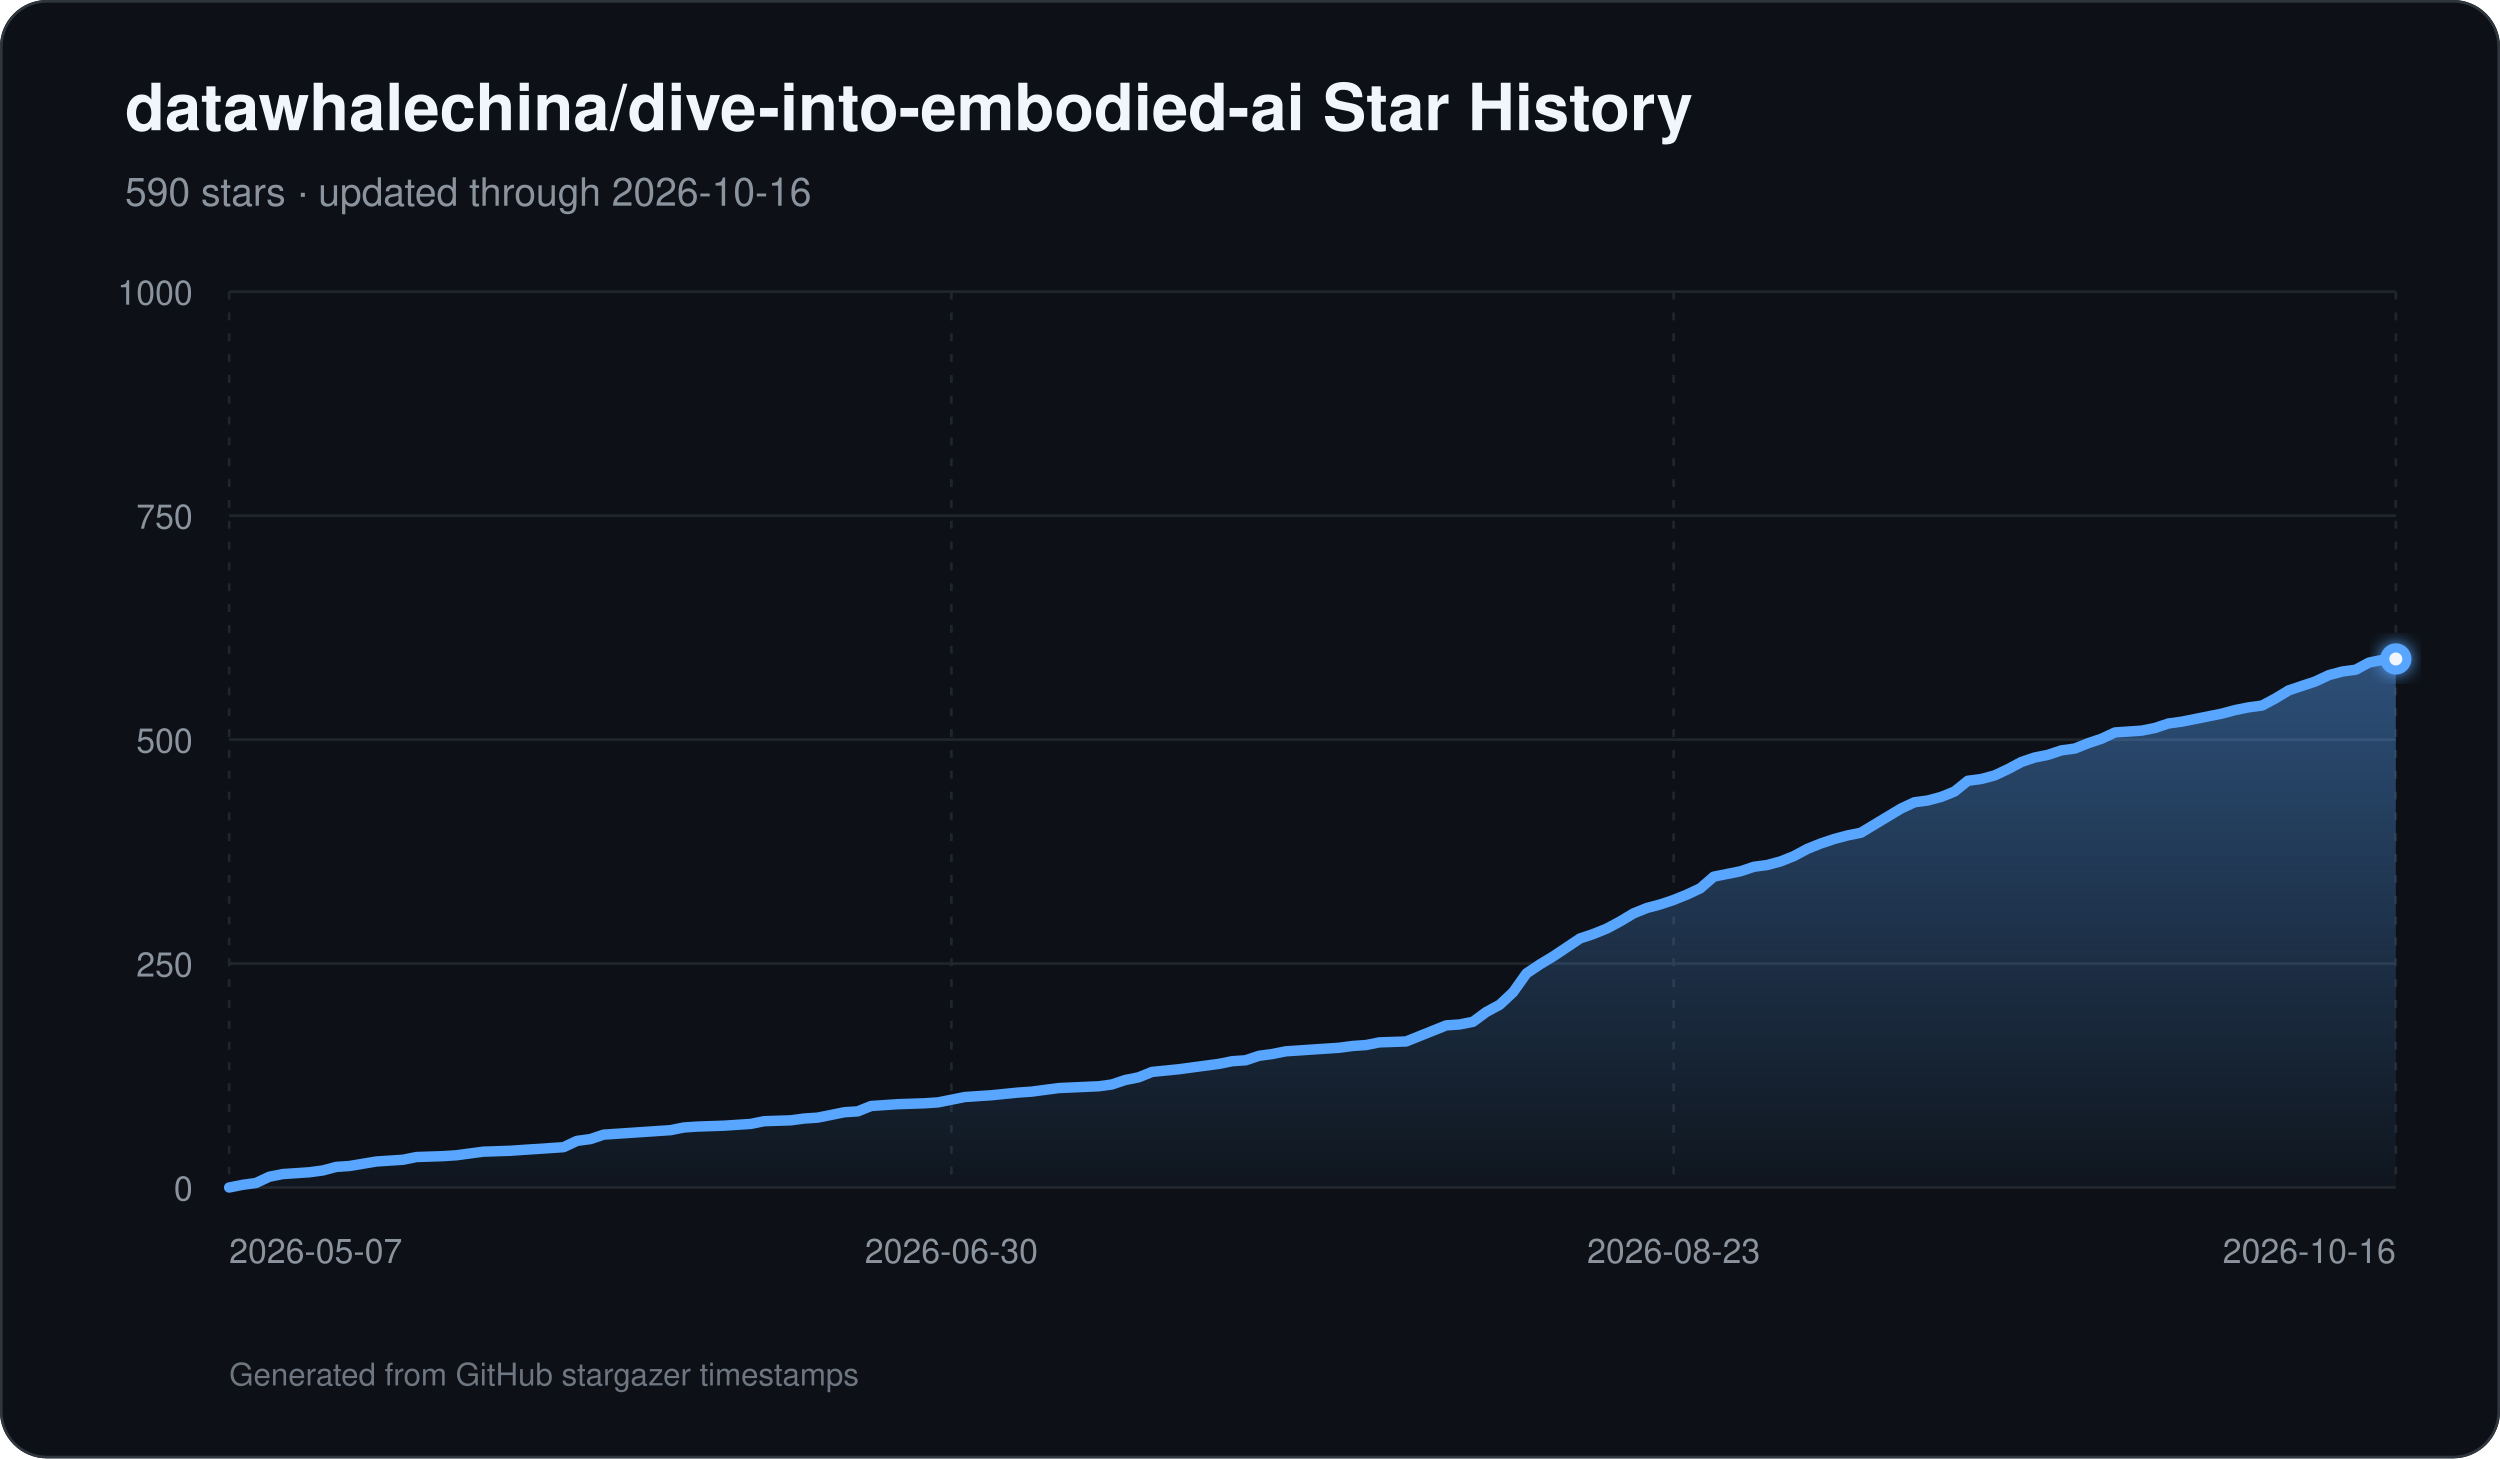
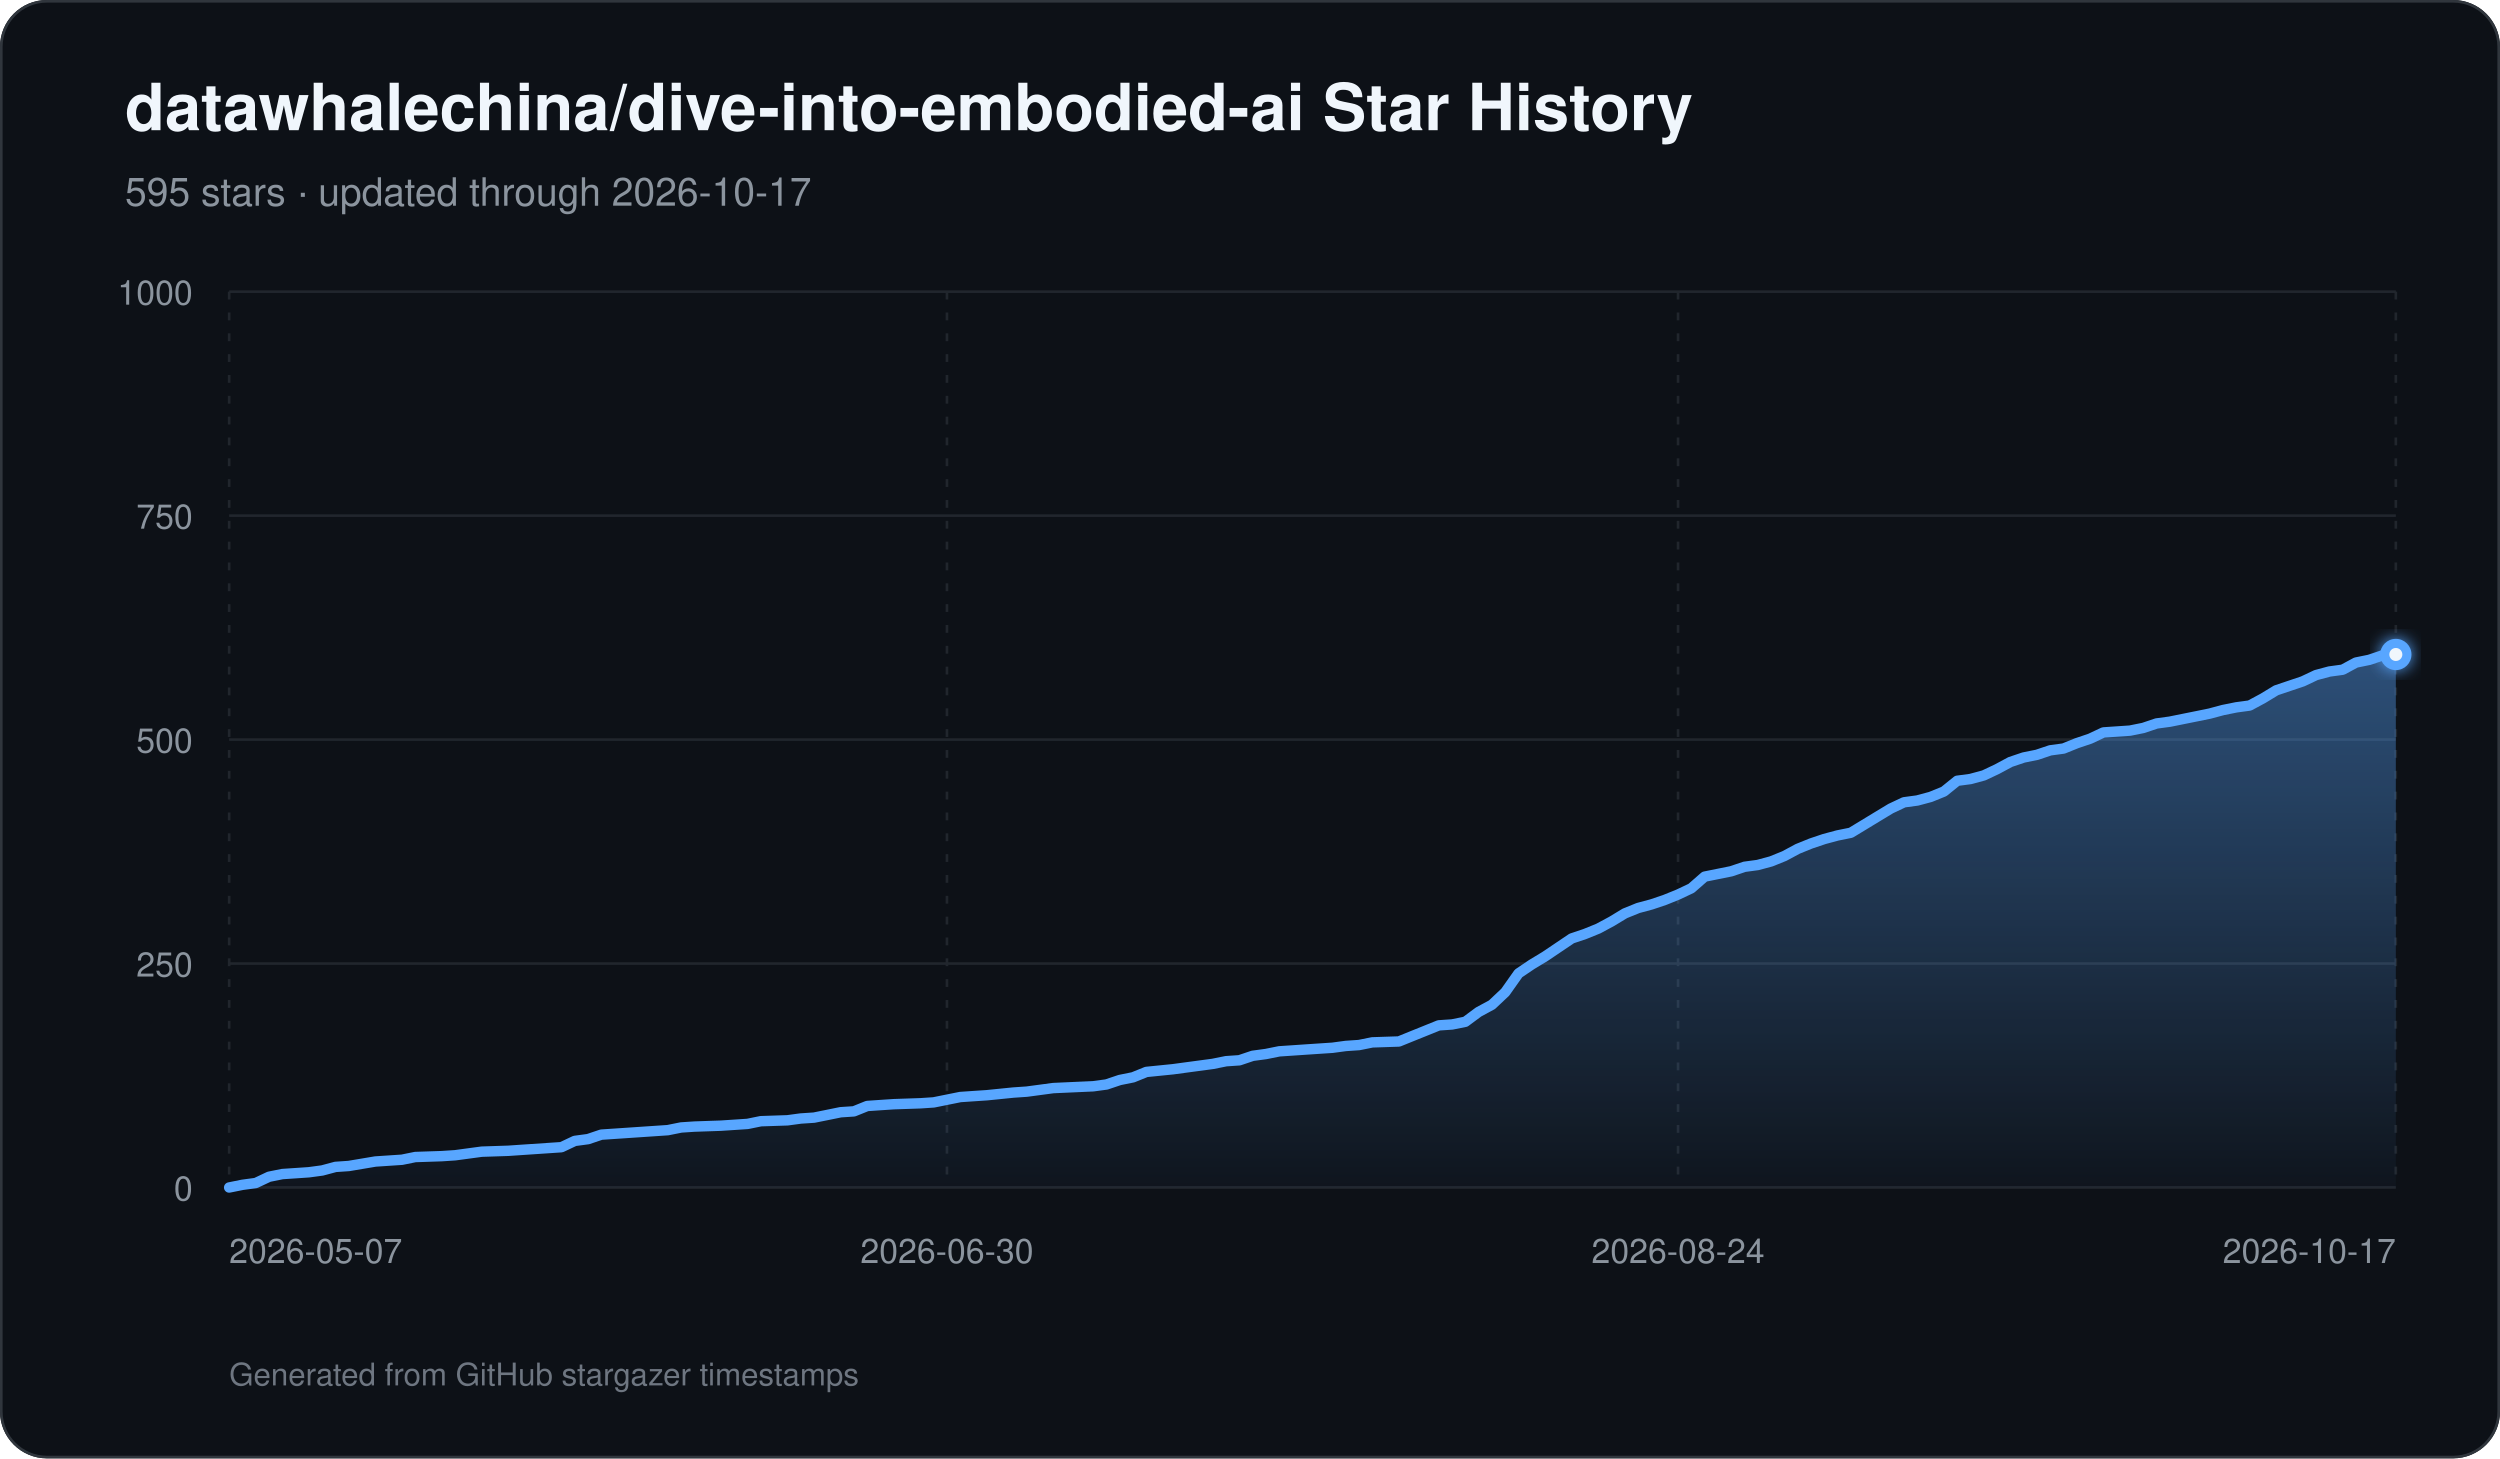
<svg xmlns="http://www.w3.org/2000/svg" width="960" height="560" viewBox="0 0 960 560" role="img" aria-labelledby="title description">
  <defs>
    <linearGradient id="area" x1="0" y1="0" x2="0" y2="1">
      <stop offset="0%" stop-color="#58a6ff" stop-opacity="0.42" />
      <stop offset="100%" stop-color="#58a6ff" stop-opacity="0.03" />
    </linearGradient>
    <filter id="glow" x="-30%" y="-30%" width="160%" height="160%">
      <feGaussianBlur stdDeviation="3" result="blur" />
      <feMerge>
        <feMergeNode in="blur" />
        <feMergeNode in="SourceGraphic" />
      </feMerge>
    </filter>
  </defs>
  <rect width="960" height="560" rx="18" fill="#0d1117" />
  <rect x="0.5" y="0.5" width="959" height="559" rx="17.5" fill="none" stroke="#30363d" />
  <text x="48" y="50" fill="#f0f6fc" font-family="-apple-system,BlinkMacSystemFont,Segoe UI,Helvetica,Arial,sans-serif" font-size="25" font-weight="700">datawhalechina/dive-into-embodied-ai Star History</text>
-   <text x="48" y="79" fill="#8b949e" font-family="-apple-system,BlinkMacSystemFont,Segoe UI,Helvetica,Arial,sans-serif" font-size="15">590 stars · updated through 2026-10-16</text>
+   <text x="48" y="79" fill="#8b949e" font-family="-apple-system,BlinkMacSystemFont,Segoe UI,Helvetica,Arial,sans-serif" font-size="15">595 stars · updated through 2026-10-17</text>
  <line x1="88" y1="456.00" x2="920" y2="456.00" stroke="#21262d" stroke-width="1" />
  <text x="74" y="461.00" text-anchor="end" fill="#8b949e" font-family="-apple-system,BlinkMacSystemFont,Segoe UI,Helvetica,Arial,sans-serif" font-size="13">0</text>
  <line x1="88" y1="370.00" x2="920" y2="370.00" stroke="#21262d" stroke-width="1" />
  <text x="74" y="375.00" text-anchor="end" fill="#8b949e" font-family="-apple-system,BlinkMacSystemFont,Segoe UI,Helvetica,Arial,sans-serif" font-size="13">250</text>
  <line x1="88" y1="284.00" x2="920" y2="284.00" stroke="#21262d" stroke-width="1" />
  <text x="74" y="289.00" text-anchor="end" fill="#8b949e" font-family="-apple-system,BlinkMacSystemFont,Segoe UI,Helvetica,Arial,sans-serif" font-size="13">500</text>
  <line x1="88" y1="198.00" x2="920" y2="198.00" stroke="#21262d" stroke-width="1" />
  <text x="74" y="203.00" text-anchor="end" fill="#8b949e" font-family="-apple-system,BlinkMacSystemFont,Segoe UI,Helvetica,Arial,sans-serif" font-size="13">750</text>
  <line x1="88" y1="112.00" x2="920" y2="112.00" stroke="#21262d" stroke-width="1" />
  <text x="74" y="117.00" text-anchor="end" fill="#8b949e" font-family="-apple-system,BlinkMacSystemFont,Segoe UI,Helvetica,Arial,sans-serif" font-size="13">1000</text>
  <line x1="88.00" y1="112" x2="88.00" y2="456" stroke="#21262d" stroke-width="1" stroke-dasharray="3 5" />
  <text x="88.00" y="485" text-anchor="start" fill="#8b949e" font-family="-apple-system,BlinkMacSystemFont,Segoe UI,Helvetica,Arial,sans-serif" font-size="13">2026-05-07</text>
-   <line x1="365.33" y1="112" x2="365.33" y2="456" stroke="#21262d" stroke-width="1" stroke-dasharray="3 5" />
-   <text x="365.33" y="485" text-anchor="middle" fill="#8b949e" font-family="-apple-system,BlinkMacSystemFont,Segoe UI,Helvetica,Arial,sans-serif" font-size="13">2026-06-30</text>
-   <line x1="642.67" y1="112" x2="642.67" y2="456" stroke="#21262d" stroke-width="1" stroke-dasharray="3 5" />
-   <text x="642.67" y="485" text-anchor="middle" fill="#8b949e" font-family="-apple-system,BlinkMacSystemFont,Segoe UI,Helvetica,Arial,sans-serif" font-size="13">2026-08-23</text>
+   <line x1="363.63" y1="112" x2="363.63" y2="456" stroke="#21262d" stroke-width="1" stroke-dasharray="3 5" />
+   <text x="363.63" y="485" text-anchor="middle" fill="#8b949e" font-family="-apple-system,BlinkMacSystemFont,Segoe UI,Helvetica,Arial,sans-serif" font-size="13">2026-06-30</text>
+   <line x1="644.37" y1="112" x2="644.37" y2="456" stroke="#21262d" stroke-width="1" stroke-dasharray="3 5" />
+   <text x="644.37" y="485" text-anchor="middle" fill="#8b949e" font-family="-apple-system,BlinkMacSystemFont,Segoe UI,Helvetica,Arial,sans-serif" font-size="13">2026-08-24</text>
  <line x1="920.00" y1="112" x2="920.00" y2="456" stroke="#21262d" stroke-width="1" stroke-dasharray="3 5" />
-   <text x="920.00" y="485" text-anchor="end" fill="#8b949e" font-family="-apple-system,BlinkMacSystemFont,Segoe UI,Helvetica,Arial,sans-serif" font-size="13">2026-10-16</text>
-   <path d="M 88.00 456 L 88.00 456.00 L 93.14 454.97 L 98.27 454.28 L 103.41 451.87 L 108.54 450.84 L 113.68 450.50 L 118.81 450.15 L 123.95 449.46 L 129.09 448.09 L 134.22 447.74 L 144.49 446.02 L 149.63 445.68 L 154.77 445.34 L 159.90 444.30 L 170.17 443.96 L 175.31 443.62 L 180.44 442.93 L 185.58 442.24 L 195.85 441.90 L 200.99 441.55 L 216.40 440.52 L 221.53 438.11 L 226.67 437.42 L 231.80 435.70 L 236.94 435.36 L 247.21 434.67 L 257.48 433.98 L 262.62 432.95 L 267.75 432.61 L 278.02 432.26 L 283.16 431.92 L 288.30 431.58 L 293.43 430.54 L 303.70 430.20 L 308.84 429.51 L 313.98 429.17 L 319.11 428.14 L 324.25 427.10 L 329.38 426.76 L 334.52 424.70 L 339.65 424.35 L 344.79 424.01 L 355.06 423.66 L 360.20 423.32 L 365.33 422.29 L 370.47 421.26 L 375.60 420.91 L 380.74 420.57 L 391.01 419.54 L 396.15 419.19 L 406.42 417.82 L 421.83 417.13 L 426.96 416.44 L 432.10 414.72 L 437.23 413.69 L 442.37 411.62 L 452.64 410.59 L 457.78 409.90 L 468.05 408.53 L 473.19 407.50 L 478.32 407.15 L 483.46 405.43 L 488.59 404.74 L 493.73 403.71 L 498.86 403.37 L 504.00 403.02 L 509.14 402.68 L 514.27 402.34 L 519.41 401.65 L 524.54 401.30 L 529.68 400.27 L 539.95 399.93 L 545.09 397.86 L 550.22 395.80 L 555.36 393.74 L 560.49 393.39 L 565.63 392.36 L 570.77 388.58 L 575.90 385.82 L 581.04 381.01 L 586.17 373.78 L 591.31 370.34 L 596.44 367.25 L 601.58 363.81 L 606.72 360.37 L 611.85 358.65 L 616.99 356.58 L 622.12 353.83 L 627.26 350.74 L 632.40 348.67 L 637.53 347.30 L 642.67 345.58 L 647.80 343.51 L 652.94 341.10 L 658.07 336.63 L 663.21 335.60 L 668.35 334.57 L 673.48 332.85 L 678.62 332.16 L 683.75 330.78 L 688.89 328.72 L 694.02 325.97 L 699.16 323.90 L 704.30 322.18 L 709.43 320.81 L 714.57 319.78 L 719.70 316.68 L 724.84 313.58 L 729.98 310.49 L 735.11 308.08 L 740.25 307.39 L 745.38 306.02 L 750.52 303.95 L 755.65 299.82 L 760.79 299.14 L 765.93 297.76 L 771.06 295.35 L 776.20 292.60 L 781.33 290.88 L 786.47 289.85 L 791.60 288.13 L 796.74 287.44 L 801.88 285.38 L 807.01 283.66 L 812.15 281.25 L 822.42 280.56 L 827.56 279.53 L 832.69 277.81 L 837.83 277.12 L 842.96 276.09 L 848.10 275.06 L 853.23 274.02 L 858.37 272.65 L 863.51 271.62 L 868.64 270.93 L 873.78 268.18 L 878.91 265.08 L 884.05 263.36 L 889.19 261.64 L 894.32 259.23 L 899.46 257.86 L 904.59 257.17 L 909.73 254.42 L 914.86 253.38 L 920.00 253.04 L 920.00 456 Z" fill="url(#area)" />
-   <path d="M 88.00 456.00 L 93.14 454.97 L 98.27 454.28 L 103.41 451.87 L 108.54 450.84 L 113.68 450.50 L 118.81 450.15 L 123.95 449.46 L 129.09 448.09 L 134.22 447.74 L 144.49 446.02 L 149.63 445.68 L 154.77 445.34 L 159.90 444.30 L 170.17 443.96 L 175.31 443.62 L 180.44 442.93 L 185.58 442.24 L 195.85 441.90 L 200.99 441.55 L 216.40 440.52 L 221.53 438.11 L 226.67 437.42 L 231.80 435.70 L 236.94 435.36 L 247.21 434.67 L 257.48 433.98 L 262.62 432.95 L 267.75 432.61 L 278.02 432.26 L 283.16 431.92 L 288.30 431.58 L 293.43 430.54 L 303.70 430.20 L 308.84 429.51 L 313.98 429.17 L 319.11 428.14 L 324.25 427.10 L 329.38 426.76 L 334.52 424.70 L 339.65 424.35 L 344.79 424.01 L 355.06 423.66 L 360.20 423.32 L 365.33 422.29 L 370.47 421.26 L 375.60 420.91 L 380.74 420.57 L 391.01 419.54 L 396.15 419.19 L 406.42 417.82 L 421.83 417.13 L 426.96 416.44 L 432.10 414.72 L 437.23 413.69 L 442.37 411.62 L 452.64 410.59 L 457.78 409.90 L 468.05 408.53 L 473.19 407.50 L 478.32 407.15 L 483.46 405.43 L 488.59 404.74 L 493.73 403.71 L 498.86 403.37 L 504.00 403.02 L 509.14 402.68 L 514.27 402.34 L 519.41 401.65 L 524.54 401.30 L 529.68 400.27 L 539.95 399.93 L 545.09 397.86 L 550.22 395.80 L 555.36 393.74 L 560.49 393.39 L 565.63 392.36 L 570.77 388.58 L 575.90 385.82 L 581.04 381.01 L 586.17 373.78 L 591.31 370.34 L 596.44 367.25 L 601.58 363.81 L 606.72 360.37 L 611.85 358.65 L 616.99 356.58 L 622.12 353.83 L 627.26 350.74 L 632.40 348.67 L 637.53 347.30 L 642.67 345.58 L 647.80 343.51 L 652.94 341.10 L 658.07 336.63 L 663.21 335.60 L 668.35 334.57 L 673.48 332.85 L 678.62 332.16 L 683.75 330.78 L 688.89 328.72 L 694.02 325.97 L 699.16 323.90 L 704.30 322.18 L 709.43 320.81 L 714.57 319.78 L 719.70 316.68 L 724.84 313.58 L 729.98 310.49 L 735.11 308.08 L 740.25 307.39 L 745.38 306.02 L 750.52 303.95 L 755.65 299.82 L 760.79 299.14 L 765.93 297.76 L 771.06 295.35 L 776.20 292.60 L 781.33 290.88 L 786.47 289.85 L 791.60 288.13 L 796.74 287.44 L 801.88 285.38 L 807.01 283.66 L 812.15 281.25 L 822.42 280.56 L 827.56 279.53 L 832.69 277.81 L 837.83 277.12 L 842.96 276.09 L 848.10 275.06 L 853.23 274.02 L 858.37 272.65 L 863.51 271.62 L 868.64 270.93 L 873.78 268.18 L 878.91 265.08 L 884.05 263.36 L 889.19 261.64 L 894.32 259.23 L 899.46 257.86 L 904.59 257.17 L 909.73 254.42 L 914.86 253.38 L 920.00 253.04" fill="none" stroke="#58a6ff" stroke-width="4" stroke-linecap="round" stroke-linejoin="round" />
-   <circle cx="920.00" cy="253.04" r="6" fill="#58a6ff" filter="url(#glow)" />
-   <circle cx="920.00" cy="253.04" r="2.5" fill="#f0f6fc" />
+   <text x="920.00" y="485" text-anchor="end" fill="#8b949e" font-family="-apple-system,BlinkMacSystemFont,Segoe UI,Helvetica,Arial,sans-serif" font-size="13">2026-10-17</text>
+   <path d="M 88.00 456 L 88.00 456.00 L 93.10 454.97 L 98.21 454.28 L 103.31 451.87 L 108.42 450.84 L 113.52 450.50 L 118.63 450.15 L 123.73 449.46 L 128.83 448.09 L 133.94 447.74 L 144.15 446.02 L 149.25 445.68 L 154.36 445.34 L 159.46 444.30 L 169.67 443.96 L 174.77 443.62 L 179.88 442.93 L 184.98 442.24 L 195.19 441.90 L 200.29 441.55 L 215.61 440.52 L 220.71 438.11 L 225.82 437.42 L 230.92 435.70 L 236.02 435.36 L 246.23 434.67 L 256.44 433.98 L 261.55 432.95 L 266.65 432.61 L 276.86 432.26 L 281.96 431.92 L 287.07 431.58 L 292.17 430.54 L 302.38 430.20 L 307.48 429.51 L 312.59 429.17 L 317.69 428.14 L 322.80 427.10 L 327.90 426.76 L 333.01 424.70 L 338.11 424.35 L 343.21 424.01 L 353.42 423.66 L 358.53 423.32 L 363.63 422.29 L 368.74 421.26 L 373.84 420.91 L 378.94 420.57 L 389.15 419.54 L 394.26 419.19 L 404.47 417.82 L 419.78 417.13 L 424.88 416.44 L 429.99 414.72 L 435.09 413.69 L 440.20 411.62 L 450.40 410.59 L 455.51 409.90 L 465.72 408.53 L 470.82 407.50 L 475.93 407.15 L 481.03 405.43 L 486.13 404.74 L 491.24 403.71 L 496.34 403.37 L 501.45 403.02 L 506.55 402.68 L 511.66 402.34 L 516.76 401.65 L 521.87 401.30 L 526.97 400.27 L 537.18 399.93 L 542.28 397.86 L 547.39 395.80 L 552.49 393.74 L 557.60 393.39 L 562.70 392.36 L 567.80 388.58 L 572.91 385.82 L 578.01 381.01 L 583.12 373.78 L 588.22 370.34 L 593.33 367.25 L 598.43 363.81 L 603.53 360.37 L 608.64 358.65 L 613.74 356.58 L 618.85 353.83 L 623.95 350.74 L 629.06 348.67 L 634.16 347.30 L 639.26 345.58 L 644.37 343.51 L 649.47 341.10 L 654.58 336.63 L 659.68 335.60 L 664.79 334.57 L 669.89 332.85 L 674.99 332.16 L 680.10 330.78 L 685.20 328.72 L 690.31 325.97 L 695.41 323.90 L 700.52 322.18 L 705.62 320.81 L 710.72 319.78 L 715.83 316.68 L 720.93 313.58 L 726.04 310.49 L 731.14 308.08 L 736.25 307.39 L 741.35 306.02 L 746.45 303.95 L 751.56 299.82 L 756.66 299.14 L 761.77 297.76 L 766.87 295.35 L 771.98 292.60 L 777.08 290.88 L 782.18 289.85 L 787.29 288.13 L 792.39 287.44 L 797.50 285.38 L 802.60 283.66 L 807.71 281.25 L 817.91 280.56 L 823.02 279.53 L 828.12 277.81 L 833.23 277.12 L 838.33 276.09 L 843.44 275.06 L 848.54 274.02 L 853.64 272.65 L 858.75 271.62 L 863.85 270.93 L 868.96 268.18 L 874.06 265.08 L 879.17 263.36 L 884.27 261.64 L 889.37 259.23 L 894.48 257.86 L 899.58 257.17 L 904.69 254.42 L 909.79 253.38 L 914.90 251.66 L 920.00 251.32 L 920.00 456 Z" fill="url(#area)" />
+   <path d="M 88.00 456.00 L 93.10 454.97 L 98.21 454.28 L 103.31 451.87 L 108.42 450.84 L 113.52 450.50 L 118.63 450.15 L 123.73 449.46 L 128.83 448.09 L 133.94 447.74 L 144.15 446.02 L 149.25 445.68 L 154.36 445.34 L 159.46 444.30 L 169.67 443.96 L 174.77 443.62 L 179.88 442.93 L 184.98 442.24 L 195.19 441.90 L 200.29 441.55 L 215.61 440.52 L 220.71 438.11 L 225.82 437.42 L 230.92 435.70 L 236.02 435.36 L 246.23 434.67 L 256.44 433.98 L 261.55 432.95 L 266.65 432.61 L 276.86 432.26 L 281.96 431.92 L 287.07 431.58 L 292.17 430.54 L 302.38 430.20 L 307.48 429.51 L 312.59 429.17 L 317.69 428.14 L 322.80 427.10 L 327.90 426.76 L 333.01 424.70 L 338.11 424.35 L 343.21 424.01 L 353.42 423.66 L 358.53 423.32 L 363.63 422.29 L 368.74 421.26 L 373.84 420.91 L 378.94 420.57 L 389.15 419.54 L 394.26 419.19 L 404.47 417.82 L 419.78 417.13 L 424.88 416.44 L 429.99 414.72 L 435.09 413.69 L 440.20 411.62 L 450.40 410.59 L 455.51 409.90 L 465.72 408.53 L 470.82 407.50 L 475.93 407.15 L 481.03 405.43 L 486.13 404.74 L 491.24 403.71 L 496.34 403.37 L 501.45 403.02 L 506.55 402.68 L 511.66 402.34 L 516.76 401.65 L 521.87 401.30 L 526.97 400.27 L 537.18 399.93 L 542.28 397.86 L 547.39 395.80 L 552.49 393.74 L 557.60 393.39 L 562.70 392.36 L 567.80 388.58 L 572.91 385.82 L 578.01 381.01 L 583.12 373.78 L 588.22 370.34 L 593.33 367.25 L 598.43 363.81 L 603.53 360.37 L 608.64 358.65 L 613.74 356.58 L 618.85 353.83 L 623.95 350.74 L 629.06 348.67 L 634.16 347.30 L 639.26 345.58 L 644.37 343.51 L 649.47 341.10 L 654.58 336.63 L 659.68 335.60 L 664.79 334.57 L 669.89 332.85 L 674.99 332.16 L 680.10 330.78 L 685.20 328.72 L 690.31 325.97 L 695.41 323.90 L 700.52 322.18 L 705.62 320.81 L 710.72 319.78 L 715.83 316.68 L 720.93 313.58 L 726.04 310.49 L 731.14 308.08 L 736.25 307.39 L 741.35 306.02 L 746.45 303.95 L 751.56 299.82 L 756.66 299.14 L 761.77 297.76 L 766.87 295.35 L 771.98 292.60 L 777.08 290.88 L 782.18 289.85 L 787.29 288.13 L 792.39 287.44 L 797.50 285.38 L 802.60 283.66 L 807.71 281.25 L 817.91 280.56 L 823.02 279.53 L 828.12 277.81 L 833.23 277.12 L 838.33 276.09 L 843.44 275.06 L 848.54 274.02 L 853.64 272.65 L 858.75 271.62 L 863.85 270.93 L 868.96 268.18 L 874.06 265.08 L 879.17 263.36 L 884.27 261.64 L 889.37 259.23 L 894.48 257.86 L 899.58 257.17 L 904.69 254.42 L 909.79 253.38 L 914.90 251.66 L 920.00 251.32" fill="none" stroke="#58a6ff" stroke-width="4" stroke-linecap="round" stroke-linejoin="round" />
+   <circle cx="920.00" cy="251.32" r="6" fill="#58a6ff" filter="url(#glow)" />
+   <circle cx="920.00" cy="251.32" r="2.5" fill="#f0f6fc" />
  <text x="88" y="532" fill="#6e7681" font-family="-apple-system,BlinkMacSystemFont,Segoe UI,Helvetica,Arial,sans-serif" font-size="12">Generated from GitHub stargazer timestamps</text>
</svg>
